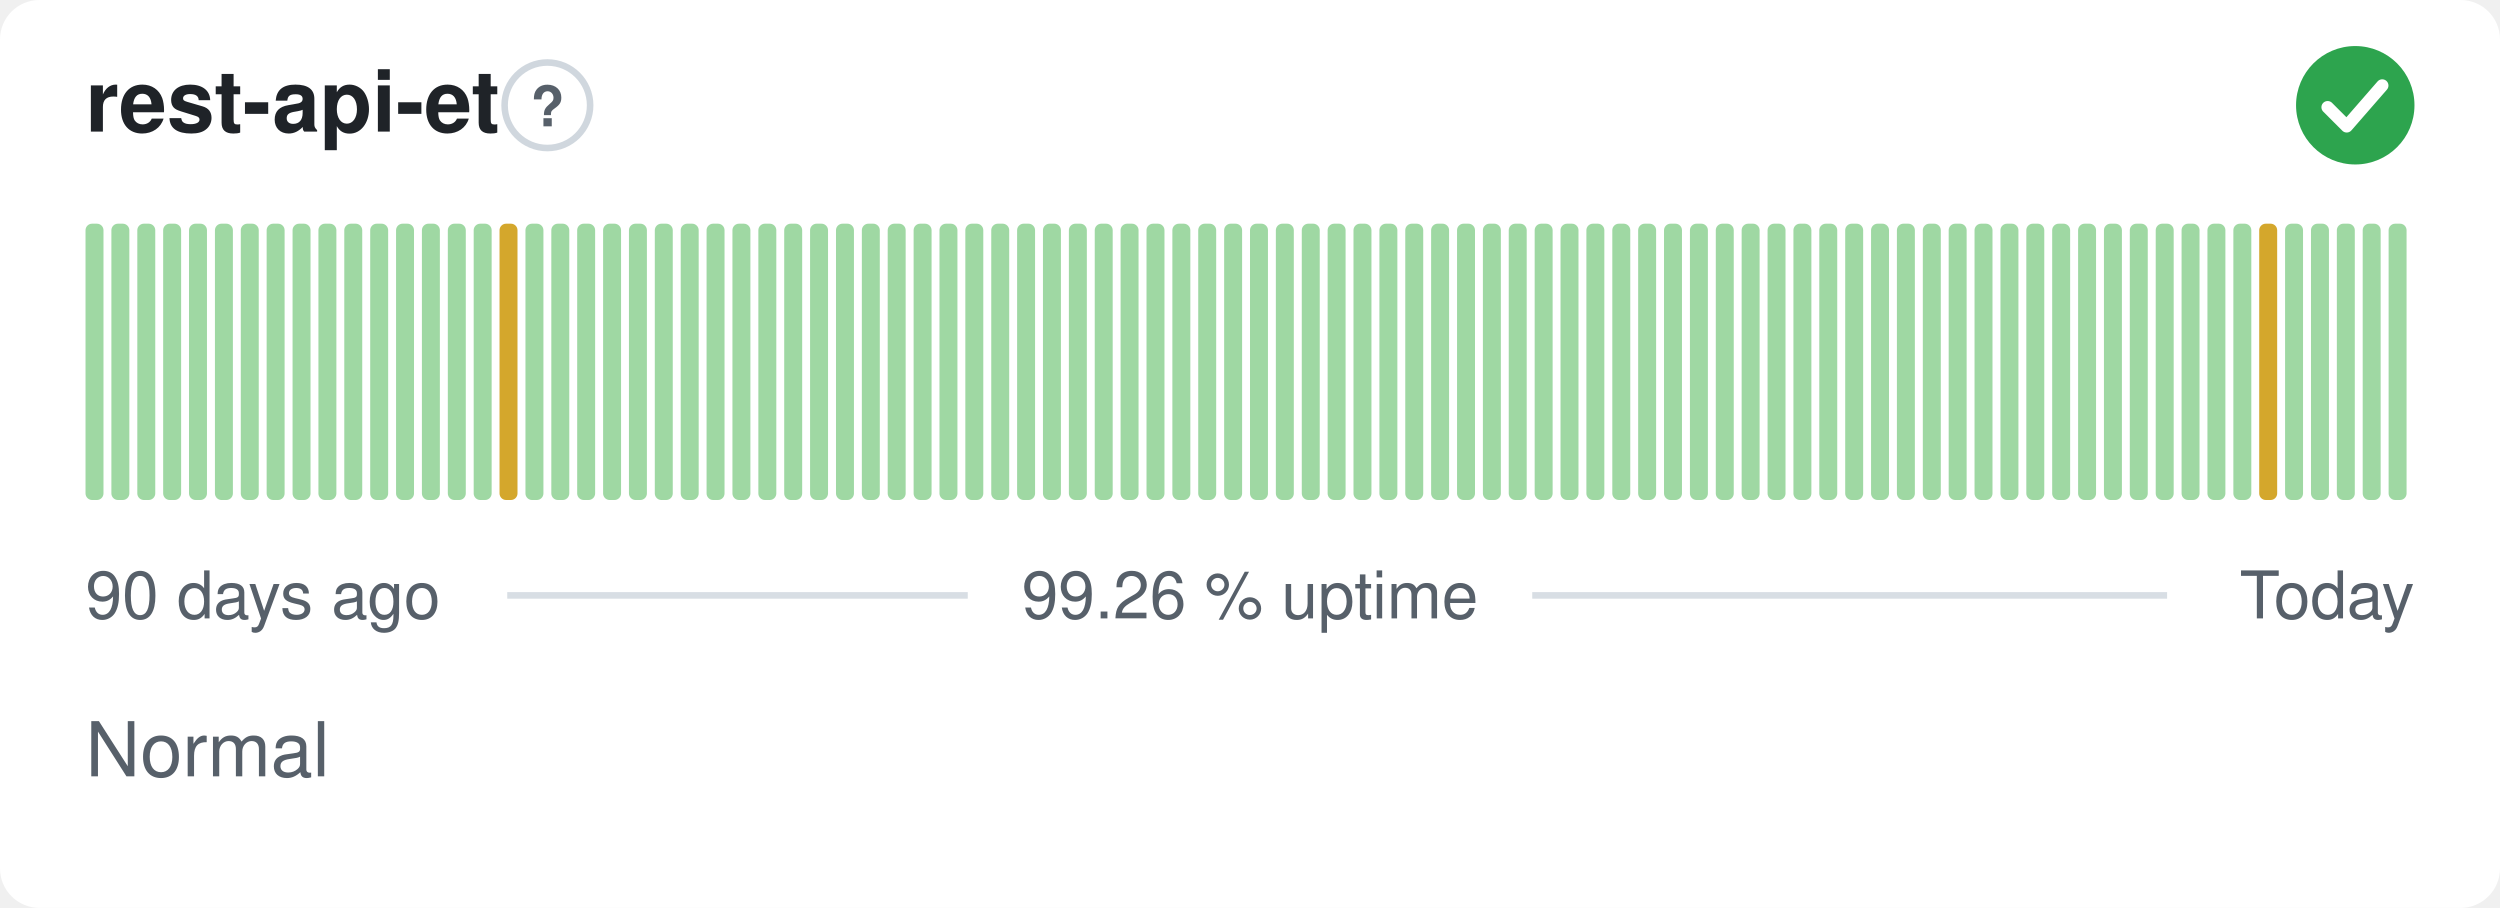
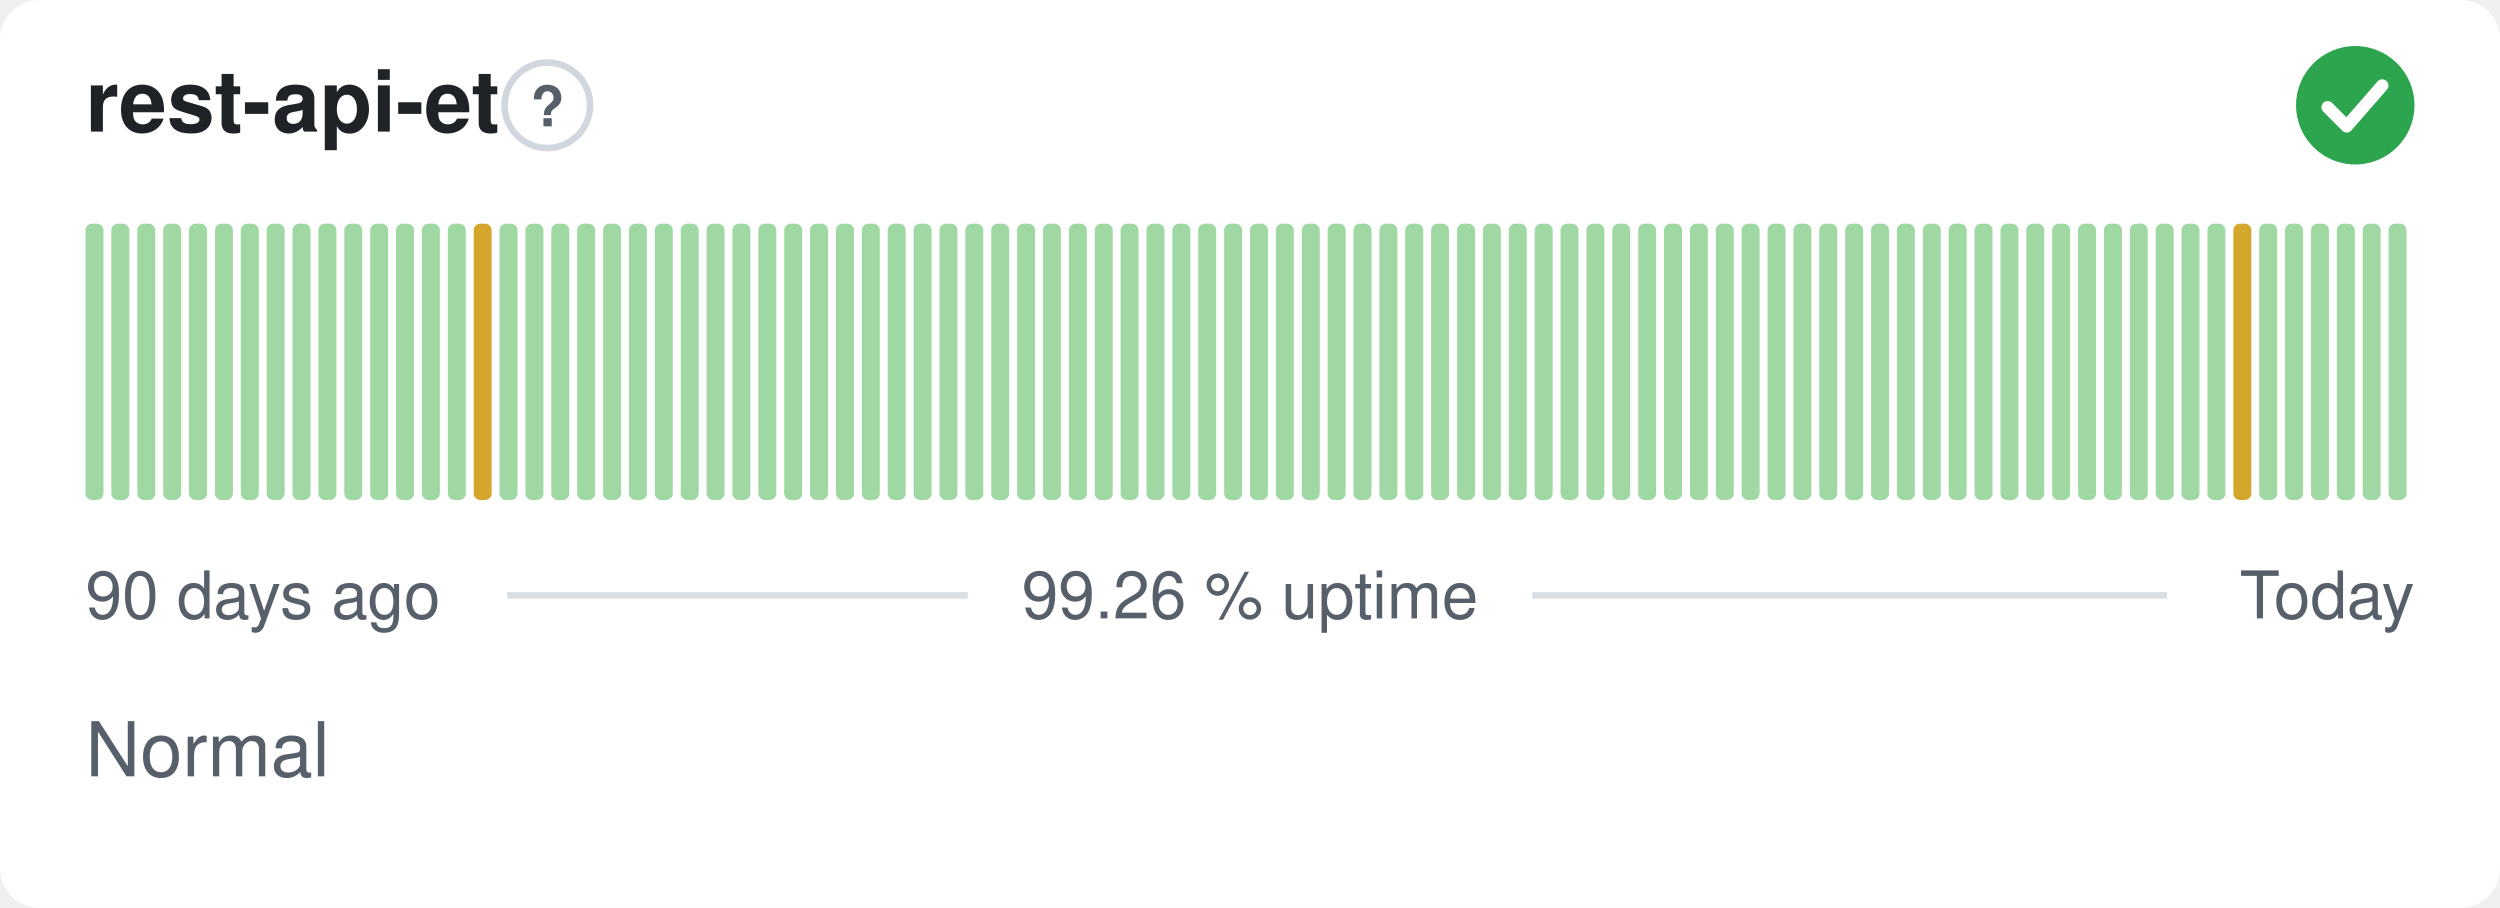
<svg xmlns="http://www.w3.org/2000/svg" width="380" height="138" viewBox="0 0 380 138" role="img" aria-label="rest-api-et: Normal, 99.26 % uptime over the last 90 days" font-family="-apple-system,BlinkMacSystemFont,'Segoe UI',Helvetica,Arial,sans-serif">
  <style>
    @media (prefers-color-scheme: dark) {
      .bg { fill: #0d1117 }
      .title { fill: #e6edf3 }
      .muted { fill: #8b949e }
      .hint { stroke: #30363d }
      .rule { stroke: #30363d }
      .nodata { fill: #21262d }
    }
  </style>
  <rect class="bg" width="380" height="138" rx="6" fill="#ffffff" />
  <text class="title" x="13" y="20" font-size="13" font-weight="600" fill="#1f2328">rest-api-et</text>
  <circle class="hint" cx="83.2" cy="16" r="6.5" fill="none" stroke="#d0d7de" stroke-width="1" />
  <text class="muted" x="83.2" y="19.2" text-anchor="middle" font-size="8.5" font-weight="700" fill="#57606a">?</text>
  <circle cx="358" cy="16" r="9" fill="#2da44e" />
  <path d="M353.80 16.30l2.90 2.90 5.40 -6.20" fill="none" stroke="#fff" stroke-width="1.89" stroke-linecap="round" stroke-linejoin="round" />
  <rect x="13.00" y="34.00" width="2.73" height="42.00" rx="1" fill="#9fd8a3" />
  <rect x="16.93" y="34.00" width="2.73" height="42.00" rx="1" fill="#9fd8a3" />
  <rect x="20.87" y="34.00" width="2.73" height="42.00" rx="1" fill="#9fd8a3" />
  <rect x="24.80" y="34.00" width="2.73" height="42.00" rx="1" fill="#9fd8a3" />
  <rect x="28.73" y="34.00" width="2.73" height="42.00" rx="1" fill="#9fd8a3" />
  <rect x="32.67" y="34.00" width="2.73" height="42.00" rx="1" fill="#9fd8a3" />
  <rect x="36.60" y="34.00" width="2.73" height="42.00" rx="1" fill="#9fd8a3" />
  <rect x="40.53" y="34.00" width="2.73" height="42.00" rx="1" fill="#9fd8a3" />
  <rect x="44.47" y="34.00" width="2.73" height="42.00" rx="1" fill="#9fd8a3" />
  <rect x="48.40" y="34.00" width="2.73" height="42.00" rx="1" fill="#9fd8a3" />
  <rect x="52.33" y="34.00" width="2.73" height="42.00" rx="1" fill="#9fd8a3" />
  <rect x="56.27" y="34.00" width="2.73" height="42.00" rx="1" fill="#9fd8a3" />
  <rect x="60.20" y="34.00" width="2.73" height="42.00" rx="1" fill="#9fd8a3" />
  <rect x="64.13" y="34.00" width="2.73" height="42.00" rx="1" fill="#9fd8a3" />
  <rect x="68.07" y="34.00" width="2.73" height="42.00" rx="1" fill="#9fd8a3" />
-   <rect x="72.00" y="34.00" width="2.73" height="42.00" rx="1" fill="#9fd8a3" />
-   <rect x="75.93" y="34.00" width="2.73" height="42.00" rx="1" fill="#d4a72c" />
+   <rect x="72.00" y="34.00" width="2.73" height="42.00" rx="1" fill="#d4a72c" />
+   <rect x="75.93" y="34.00" width="2.73" height="42.00" rx="1" fill="#9fd8a3" />
  <rect x="79.87" y="34.00" width="2.73" height="42.00" rx="1" fill="#9fd8a3" />
  <rect x="83.80" y="34.00" width="2.73" height="42.00" rx="1" fill="#9fd8a3" />
  <rect x="87.73" y="34.00" width="2.73" height="42.00" rx="1" fill="#9fd8a3" />
  <rect x="91.67" y="34.00" width="2.73" height="42.00" rx="1" fill="#9fd8a3" />
  <rect x="95.60" y="34.00" width="2.73" height="42.00" rx="1" fill="#9fd8a3" />
  <rect x="99.53" y="34.00" width="2.73" height="42.00" rx="1" fill="#9fd8a3" />
  <rect x="103.47" y="34.00" width="2.73" height="42.00" rx="1" fill="#9fd8a3" />
  <rect x="107.40" y="34.00" width="2.73" height="42.00" rx="1" fill="#9fd8a3" />
  <rect x="111.33" y="34.00" width="2.73" height="42.00" rx="1" fill="#9fd8a3" />
  <rect x="115.27" y="34.00" width="2.73" height="42.00" rx="1" fill="#9fd8a3" />
  <rect x="119.20" y="34.00" width="2.73" height="42.00" rx="1" fill="#9fd8a3" />
  <rect x="123.13" y="34.00" width="2.73" height="42.00" rx="1" fill="#9fd8a3" />
  <rect x="127.07" y="34.00" width="2.73" height="42.00" rx="1" fill="#9fd8a3" />
  <rect x="131.00" y="34.00" width="2.73" height="42.00" rx="1" fill="#9fd8a3" />
  <rect x="134.93" y="34.00" width="2.73" height="42.00" rx="1" fill="#9fd8a3" />
  <rect x="138.87" y="34.00" width="2.73" height="42.00" rx="1" fill="#9fd8a3" />
  <rect x="142.80" y="34.00" width="2.73" height="42.00" rx="1" fill="#9fd8a3" />
  <rect x="146.73" y="34.00" width="2.73" height="42.00" rx="1" fill="#9fd8a3" />
  <rect x="150.67" y="34.00" width="2.73" height="42.00" rx="1" fill="#9fd8a3" />
  <rect x="154.60" y="34.00" width="2.73" height="42.00" rx="1" fill="#9fd8a3" />
  <rect x="158.53" y="34.00" width="2.73" height="42.00" rx="1" fill="#9fd8a3" />
  <rect x="162.47" y="34.00" width="2.73" height="42.00" rx="1" fill="#9fd8a3" />
  <rect x="166.40" y="34.00" width="2.73" height="42.00" rx="1" fill="#9fd8a3" />
  <rect x="170.33" y="34.00" width="2.73" height="42.00" rx="1" fill="#9fd8a3" />
  <rect x="174.27" y="34.00" width="2.73" height="42.00" rx="1" fill="#9fd8a3" />
  <rect x="178.20" y="34.00" width="2.73" height="42.00" rx="1" fill="#9fd8a3" />
  <rect x="182.13" y="34.00" width="2.73" height="42.00" rx="1" fill="#9fd8a3" />
  <rect x="186.07" y="34.00" width="2.73" height="42.00" rx="1" fill="#9fd8a3" />
  <rect x="190.00" y="34.00" width="2.73" height="42.00" rx="1" fill="#9fd8a3" />
  <rect x="193.93" y="34.00" width="2.73" height="42.00" rx="1" fill="#9fd8a3" />
  <rect x="197.87" y="34.00" width="2.73" height="42.00" rx="1" fill="#9fd8a3" />
  <rect x="201.80" y="34.00" width="2.73" height="42.00" rx="1" fill="#9fd8a3" />
  <rect x="205.73" y="34.00" width="2.73" height="42.00" rx="1" fill="#9fd8a3" />
  <rect x="209.67" y="34.00" width="2.73" height="42.00" rx="1" fill="#9fd8a3" />
  <rect x="213.60" y="34.00" width="2.73" height="42.00" rx="1" fill="#9fd8a3" />
  <rect x="217.53" y="34.00" width="2.73" height="42.00" rx="1" fill="#9fd8a3" />
  <rect x="221.47" y="34.00" width="2.73" height="42.00" rx="1" fill="#9fd8a3" />
  <rect x="225.40" y="34.00" width="2.73" height="42.00" rx="1" fill="#9fd8a3" />
  <rect x="229.33" y="34.00" width="2.73" height="42.00" rx="1" fill="#9fd8a3" />
  <rect x="233.27" y="34.00" width="2.73" height="42.00" rx="1" fill="#9fd8a3" />
  <rect x="237.20" y="34.00" width="2.73" height="42.00" rx="1" fill="#9fd8a3" />
  <rect x="241.13" y="34.00" width="2.73" height="42.00" rx="1" fill="#9fd8a3" />
  <rect x="245.07" y="34.00" width="2.73" height="42.00" rx="1" fill="#9fd8a3" />
  <rect x="249.00" y="34.00" width="2.73" height="42.00" rx="1" fill="#9fd8a3" />
  <rect x="252.93" y="34.00" width="2.73" height="42.00" rx="1" fill="#9fd8a3" />
  <rect x="256.87" y="34.00" width="2.73" height="42.00" rx="1" fill="#9fd8a3" />
  <rect x="260.80" y="34.00" width="2.73" height="42.00" rx="1" fill="#9fd8a3" />
  <rect x="264.73" y="34.00" width="2.73" height="42.00" rx="1" fill="#9fd8a3" />
  <rect x="268.67" y="34.00" width="2.73" height="42.00" rx="1" fill="#9fd8a3" />
  <rect x="272.60" y="34.00" width="2.73" height="42.00" rx="1" fill="#9fd8a3" />
  <rect x="276.53" y="34.00" width="2.73" height="42.00" rx="1" fill="#9fd8a3" />
  <rect x="280.47" y="34.00" width="2.73" height="42.00" rx="1" fill="#9fd8a3" />
  <rect x="284.40" y="34.00" width="2.73" height="42.00" rx="1" fill="#9fd8a3" />
  <rect x="288.33" y="34.00" width="2.73" height="42.00" rx="1" fill="#9fd8a3" />
  <rect x="292.27" y="34.00" width="2.73" height="42.00" rx="1" fill="#9fd8a3" />
  <rect x="296.20" y="34.00" width="2.73" height="42.00" rx="1" fill="#9fd8a3" />
  <rect x="300.13" y="34.00" width="2.73" height="42.00" rx="1" fill="#9fd8a3" />
  <rect x="304.07" y="34.00" width="2.73" height="42.00" rx="1" fill="#9fd8a3" />
  <rect x="308.00" y="34.00" width="2.73" height="42.00" rx="1" fill="#9fd8a3" />
  <rect x="311.93" y="34.00" width="2.73" height="42.00" rx="1" fill="#9fd8a3" />
  <rect x="315.87" y="34.00" width="2.73" height="42.00" rx="1" fill="#9fd8a3" />
  <rect x="319.80" y="34.00" width="2.73" height="42.00" rx="1" fill="#9fd8a3" />
  <rect x="323.73" y="34.00" width="2.73" height="42.00" rx="1" fill="#9fd8a3" />
  <rect x="327.67" y="34.00" width="2.73" height="42.00" rx="1" fill="#9fd8a3" />
  <rect x="331.60" y="34.00" width="2.73" height="42.00" rx="1" fill="#9fd8a3" />
  <rect x="335.53" y="34.00" width="2.73" height="42.00" rx="1" fill="#9fd8a3" />
-   <rect x="339.47" y="34.00" width="2.73" height="42.00" rx="1" fill="#9fd8a3" />
-   <rect x="343.40" y="34.00" width="2.73" height="42.00" rx="1" fill="#d4a72c" />
+   <rect x="339.47" y="34.00" width="2.73" height="42.00" rx="1" fill="#d4a72c" />
+   <rect x="343.40" y="34.00" width="2.73" height="42.00" rx="1" fill="#9fd8a3" />
  <rect x="347.33" y="34.00" width="2.73" height="42.00" rx="1" fill="#9fd8a3" />
  <rect x="351.27" y="34.00" width="2.73" height="42.00" rx="1" fill="#9fd8a3" />
  <rect x="355.20" y="34.00" width="2.73" height="42.00" rx="1" fill="#9fd8a3" />
  <rect x="359.13" y="34.00" width="2.73" height="42.00" rx="1" fill="#9fd8a3" />
  <rect x="363.07" y="34.00" width="2.73" height="42.00" rx="1" fill="#9fd8a3" />
  <text class="muted" x="13" y="94" font-size="10" fill="#57606a">90 days ago</text>
  <text class="muted" x="190" y="94" text-anchor="middle" font-size="10" fill="#57606a">99.26 % uptime</text>
  <text class="muted" x="367" y="94" text-anchor="end" font-size="10" fill="#57606a">Today</text>
  <line class="rule" x1="77.1" y1="90.5" x2="147.1" y2="90.5" stroke="#d8dee4" stroke-width="1" />
  <line class="rule" x1="232.9" y1="90.5" x2="329.4" y2="90.5" stroke="#d8dee4" stroke-width="1" />
  <text class="muted" x="13" y="118" font-size="11.5" fill="#57606a">Normal</text>
</svg>
